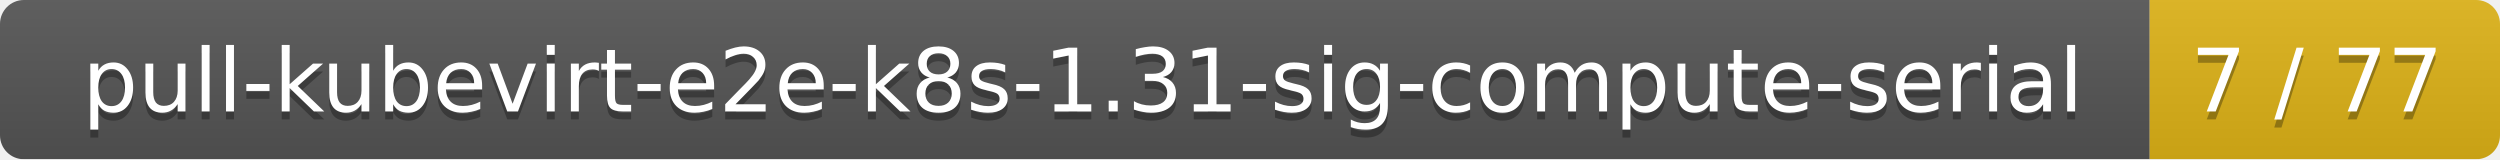
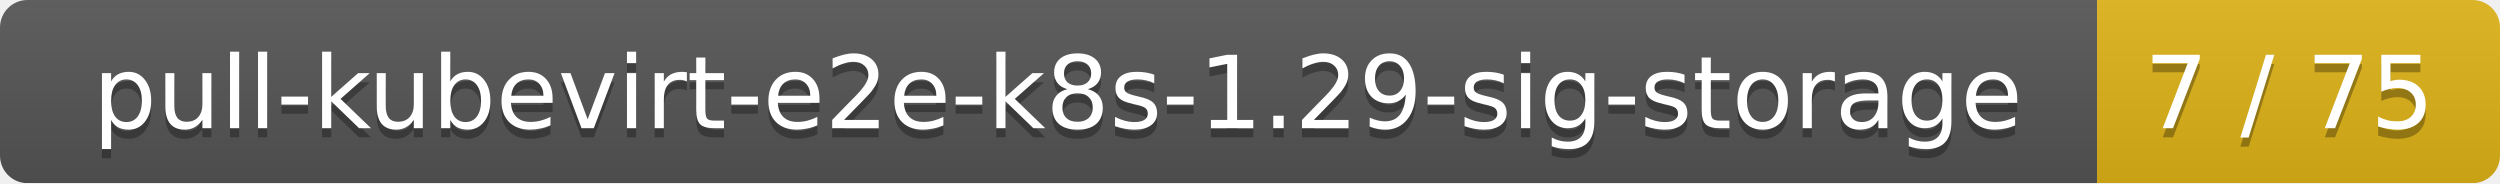
- <svg xmlns="http://www.w3.org/2000/svg" width="314" height="20">
+ <svg xmlns="http://www.w3.org/2000/svg" width="273" height="20">
  <linearGradient id="smooth" x2="0" y2="100%">
    <stop offset="0" stop-color="#bbb" stop-opacity=".1" />
    <stop offset="1" stop-opacity=".1" />
  </linearGradient>
  <mask id="round">
-     <rect width="314" height="20" rx="3" fill="#fff" />
+     <rect width="273" height="20" rx="3" fill="#fff" />
  </mask>
  <g mask="url(#round)">
-     <rect width="270" height="20" fill="#555" />
-     <rect x="270" width="44" height="20" fill="#dfb317" />
-     <rect width="314" height="20" fill="url(#smooth)" />
+     <rect width="229" height="20" fill="#555" />
+     <rect x="229" width="44" height="20" fill="#dfb317" />
+     <rect width="273" height="20" fill="url(#smooth)" />
  </g>
  <g fill="#fff" text-anchor="middle" font-family="DejaVu Sans,Verdana,Geneva,sans-serif" font-size="11">
-     <text x="136" y="15" fill="#010101" fill-opacity=".3">pull-kubevirt-e2e-k8s-1.31-sig-compute-serial</text>
-     <text x="136" y="14">pull-kubevirt-e2e-k8s-1.31-sig-compute-serial</text>
-     <text x="291" y="15" fill="#010101" fill-opacity=".3">7 / 77</text>
-     <text x="291" y="14">7 / 77</text>
+     <text x="115.5" y="15" fill="#010101" fill-opacity=".3">pull-kubevirt-e2e-k8s-1.29-sig-storage</text>
+     <text x="115.5" y="14">pull-kubevirt-e2e-k8s-1.29-sig-storage</text>
+     <text x="250" y="15" fill="#010101" fill-opacity=".3">7 / 75</text>
+     <text x="250" y="14">7 / 75</text>
  </g>
</svg>
